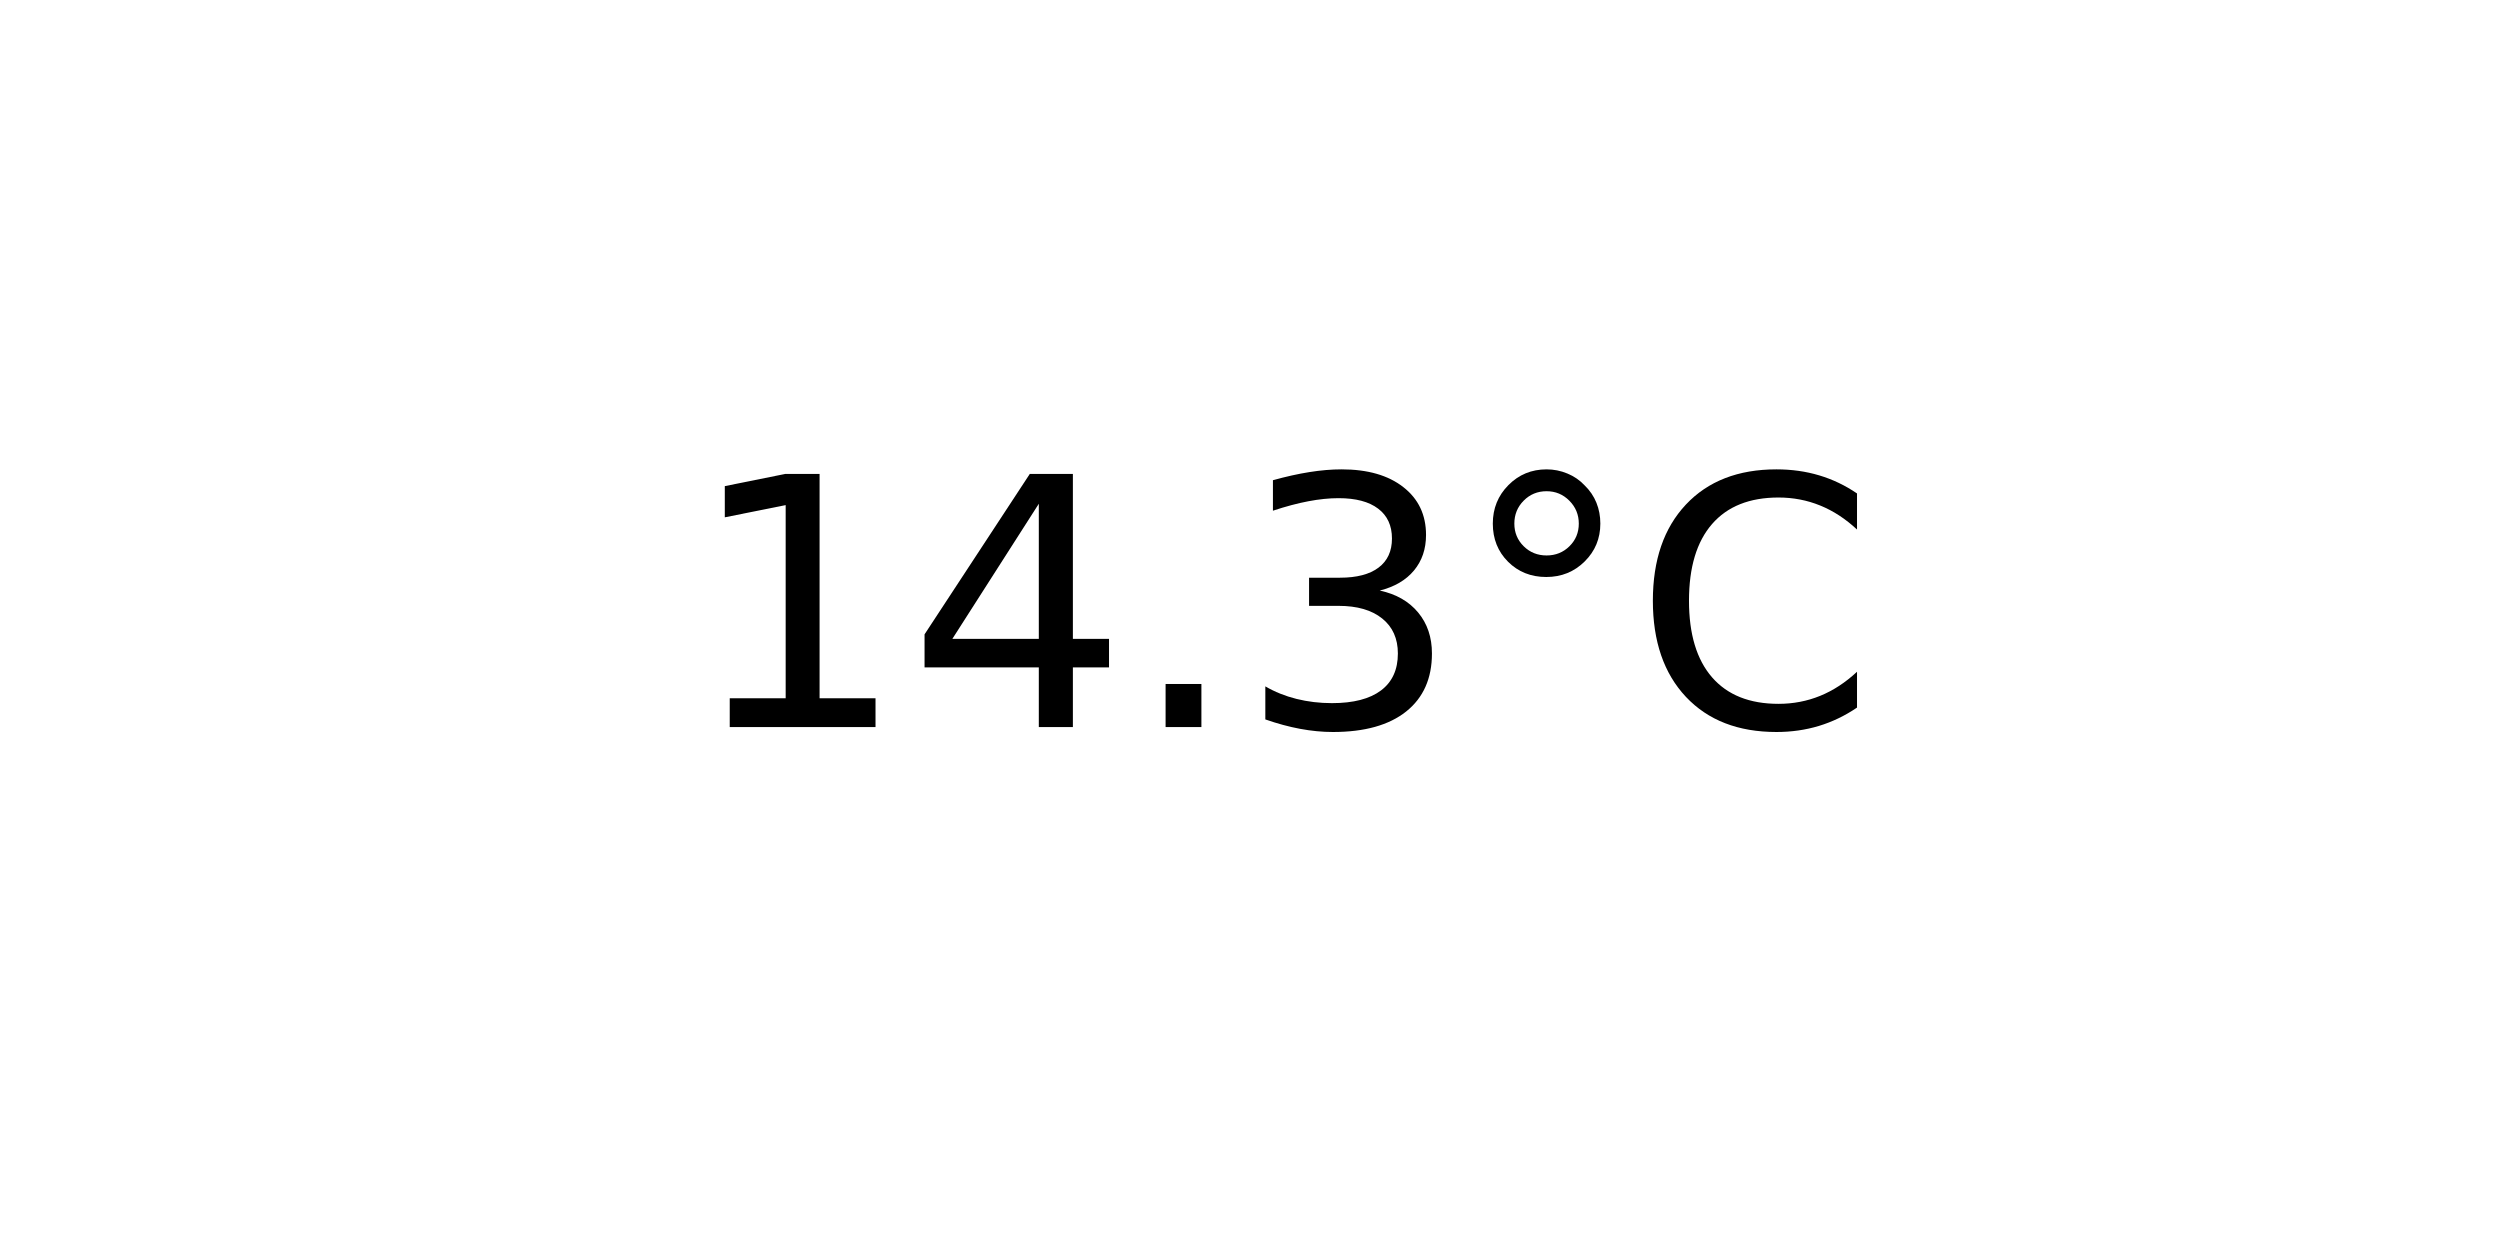
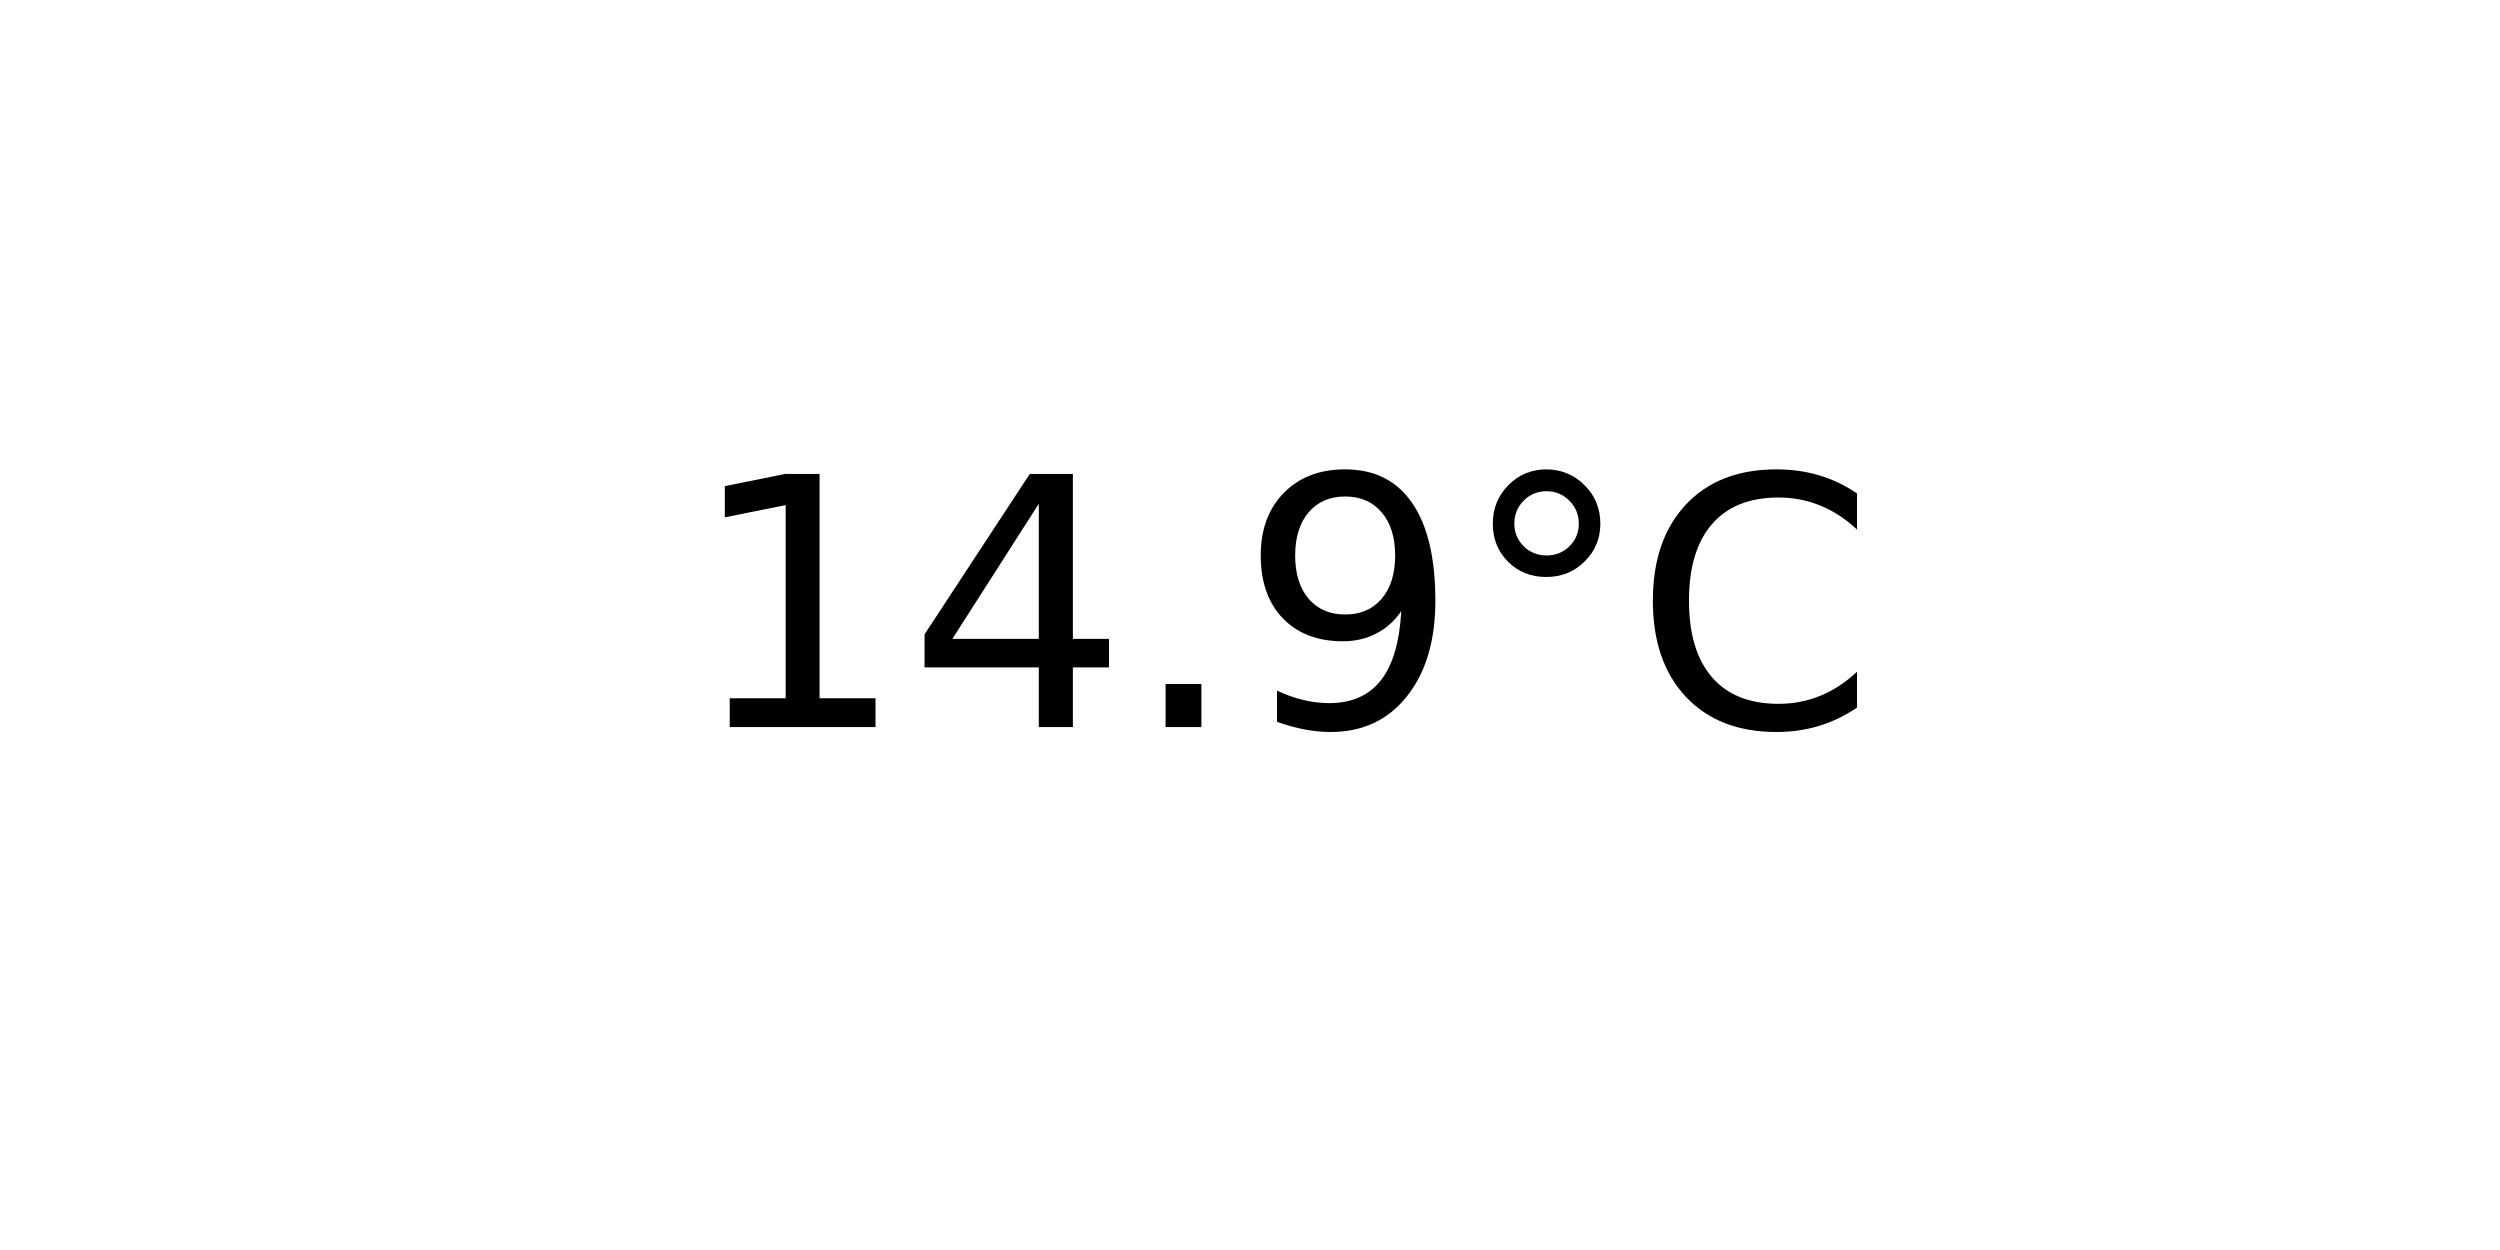
<svg xmlns="http://www.w3.org/2000/svg" xmlns:xlink="http://www.w3.org/1999/xlink" width="72pt" height="36pt" viewBox="0 0 72 36" version="1.1">
  <defs>
    <style type="text/css">*{stroke-linejoin: round; stroke-linecap: butt}</style>
  </defs>
  <g id="figure_1">
    <g id="axes_1">
      <g id="text_1">
        <g transform="translate(19.77578 20.93937) scale(0.1 -0.1)">
          <defs>
            <path id="DejaVuSans-31" d="M 794 531  L 1825 531  L 1825 4091  L 703 3866  L 703 4441  L 1819 4666  L 2450 4666  L 2450 531  L 3481 531  L 3481 0  L 794 0  L 794 531  z " transform="scale(0.015625)" />
            <path id="DejaVuSans-34" d="M 2419 4116  L 825 1625  L 2419 1625  L 2419 4116  z M 2253 4666  L 3047 4666  L 3047 1625  L 3713 1625  L 3713 1100  L 3047 1100  L 3047 0  L 2419 0  L 2419 1100  L 313 1100  L 313 1709  L 2253 4666  z " transform="scale(0.015625)" />
            <path id="DejaVuSans-2e" d="M 684 794  L 1344 794  L 1344 0  L 684 0  L 684 794  z " transform="scale(0.015625)" />
-             <path id="DejaVuSans-33" d="M 2597 2516  Q 3050 2419 3304 2112  Q 3559 1806 3559 1356  Q 3559 666 3084 287  Q 2609 -91 1734 -91  Q 1441 -91 1130 -33  Q 819 25 488 141  L 488 750  Q 750 597 1062 519  Q 1375 441 1716 441  Q 2309 441 2620 675  Q 2931 909 2931 1356  Q 2931 1769 2642 2001  Q 2353 2234 1838 2234  L 1294 2234  L 1294 2753  L 1863 2753  Q 2328 2753 2575 2939  Q 2822 3125 2822 3475  Q 2822 3834 2567 4026  Q 2313 4219 1838 4219  Q 1578 4219 1281 4162  Q 984 4106 628 3988  L 628 4550  Q 988 4650 1302 4700  Q 1616 4750 1894 4750  Q 2613 4750 3031 4423  Q 3450 4097 3450 3541  Q 3450 3153 3228 2886  Q 3006 2619 2597 2516  z " transform="scale(0.015625)" />
+             <path id="DejaVuSans-39" d="M 703 97  L 703 672  Q 941 559 1184 500  Q 1428 441 1663 441  Q 2288 441 2617 861  Q 2947 1281 2994 2138  Q 2813 1869 2534 1725  Q 2256 1581 1919 1581  Q 1219 1581 811 2004  Q 403 2428 403 3163  Q 403 3881 828 4315  Q 1253 4750 1959 4750  Q 2769 4750 3195 4129  Q 3622 3509 3622 2328  Q 3622 1225 3098 567  Q 2575 -91 1691 -91  Q 1453 -91 1209 -44  Q 966 3 703 97  z M 1959 2075  Q 2384 2075 2632 2365  Q 2881 2656 2881 3163  Q 2881 3666 2632 3958  Q 2384 4250 1959 4250  Q 1534 4250 1286 3958  Q 1038 3666 1038 3163  Q 1038 2656 1286 2365  Q 1534 2075 1959 2075  z " transform="scale(0.015625)" />
            <path id="DejaVuSans-b0" d="M 1600 4347  Q 1350 4347 1178 4173  Q 1006 4000 1006 3750  Q 1006 3503 1178 3333  Q 1350 3163 1600 3163  Q 1850 3163 2022 3333  Q 2194 3503 2194 3750  Q 2194 3997 2020 4172  Q 1847 4347 1600 4347  z M 1600 4750  Q 1800 4750 1984 4673  Q 2169 4597 2303 4453  Q 2447 4313 2519 4134  Q 2591 3956 2591 3750  Q 2591 3338 2302 3052  Q 2013 2766 1594 2766  Q 1172 2766 890 3047  Q 609 3328 609 3750  Q 609 4169 896 4459  Q 1184 4750 1600 4750  z " transform="scale(0.015625)" />
            <path id="DejaVuSans-43" d="M 4122 4306  L 4122 3641  Q 3803 3938 3442 4084  Q 3081 4231 2675 4231  Q 1875 4231 1450 3742  Q 1025 3253 1025 2328  Q 1025 1406 1450 917  Q 1875 428 2675 428  Q 3081 428 3442 575  Q 3803 722 4122 1019  L 4122 359  Q 3791 134 3420 21  Q 3050 -91 2638 -91  Q 1578 -91 968 557  Q 359 1206 359 2328  Q 359 3453 968 4101  Q 1578 4750 2638 4750  Q 3056 4750 3426 4639  Q 3797 4528 4122 4306  z " transform="scale(0.015625)" />
          </defs>
          <use xlink:href="#DejaVuSans-31" />
          <use xlink:href="#DejaVuSans-34" x="63.623" />
          <use xlink:href="#DejaVuSans-2e" x="127.246" />
-           <use xlink:href="#DejaVuSans-33" x="159.033" />
+           <use xlink:href="#DejaVuSans-39" x="159.033" />
          <use xlink:href="#DejaVuSans-b0" x="222.656" />
          <use xlink:href="#DejaVuSans-43" x="272.656" />
        </g>
      </g>
    </g>
  </g>
</svg>
